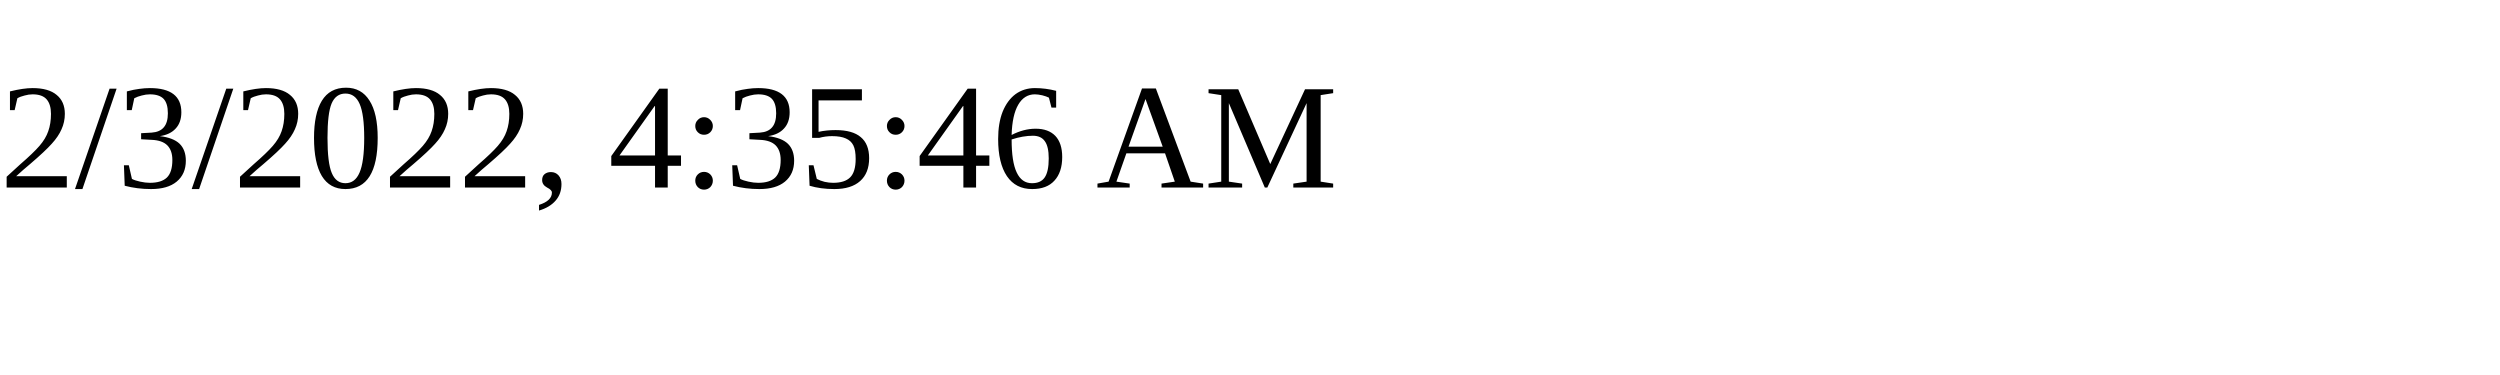
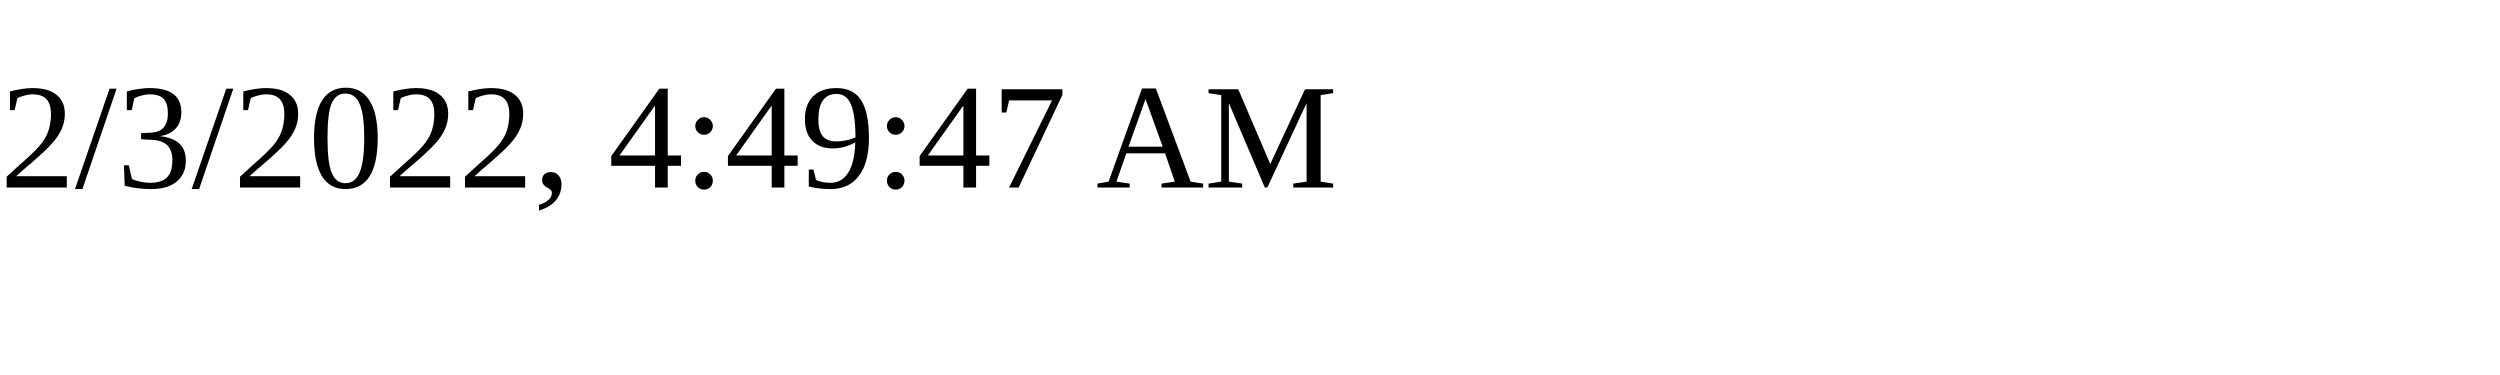
<svg xmlns="http://www.w3.org/2000/svg" height="30" width="200">
-   <text x="0" y="15">2/3/2022, 4:35:46 AM</text>
+   <text x="0" y="15">2/3/2022, 4:49:47 AM</text>
</svg>
